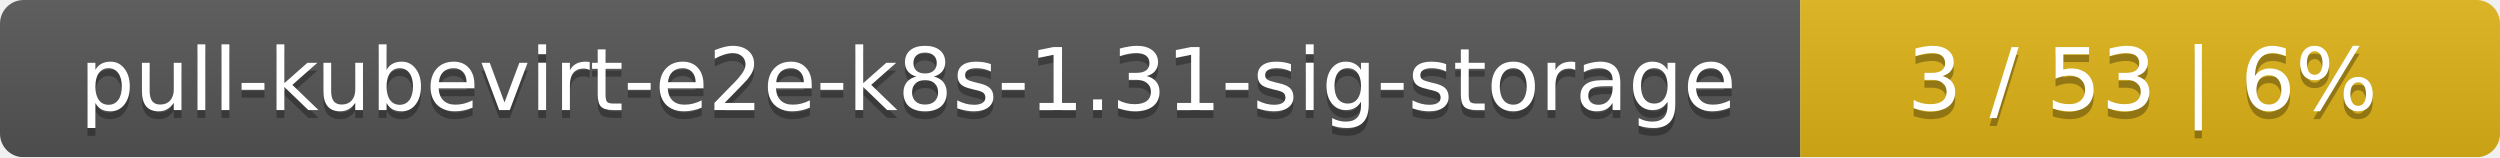
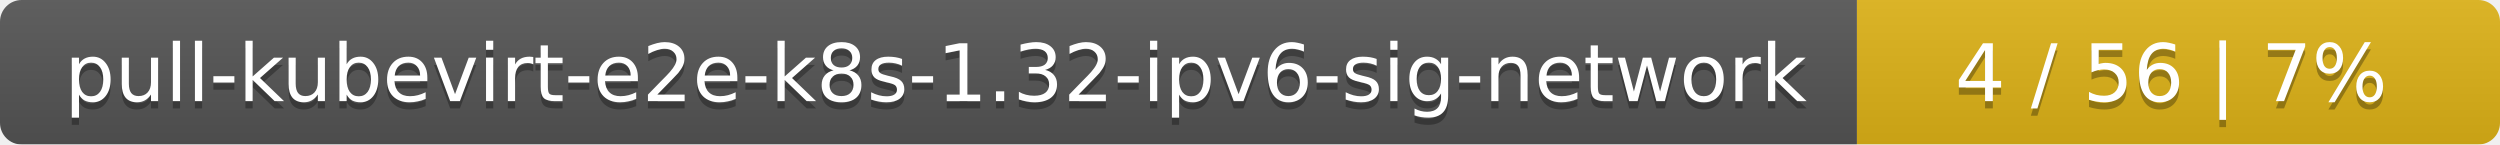
- <svg xmlns="http://www.w3.org/2000/svg" width="318" height="20">
+ <svg xmlns="http://www.w3.org/2000/svg" width="346" height="20">
  <linearGradient id="smooth" x2="0" y2="100%">
    <stop offset="0" stop-color="#bbb" stop-opacity=".1" />
    <stop offset="1" stop-opacity=".1" />
  </linearGradient>
  <mask id="round">
-     <rect width="318" height="20" rx="3" fill="#fff" />
+     <rect width="346" height="20" rx="3" fill="#fff" />
  </mask>
  <g mask="url(#round)">
-     <rect width="229" height="20" fill="#555" />
-     <rect x="229" width="89" height="20" fill="#dfb317" />
-     <rect width="318" height="20" fill="url(#smooth)" />
+     <rect width="257" height="20" fill="#555" />
+     <rect x="257" width="89" height="20" fill="#dfb317" />
+     <rect width="346" height="20" fill="url(#smooth)" />
  </g>
  <g fill="#fff" text-anchor="middle" font-family="DejaVu Sans,Verdana,Geneva,sans-serif" font-size="11">
-     <text x="115.5" y="15" fill="#010101" fill-opacity=".3">pull-kubevirt-e2e-k8s-1.31-sig-storage</text>
-     <text x="115.5" y="14">pull-kubevirt-e2e-k8s-1.31-sig-storage</text>
-     <text x="272.5" y="15" fill="#010101" fill-opacity=".3">3 / 53    |    6%</text>
-     <text x="272.5" y="14">3 / 53    |    6%</text>
+     <text x="129.5" y="15" fill="#010101" fill-opacity=".3">pull-kubevirt-e2e-k8s-1.32-ipv6-sig-network</text>
+     <text x="129.5" y="14">pull-kubevirt-e2e-k8s-1.32-ipv6-sig-network</text>
+     <text x="300.5" y="15" fill="#010101" fill-opacity=".3">4 / 56    |    7%</text>
+     <text x="300.5" y="14">4 / 56    |    7%</text>
  </g>
</svg>
